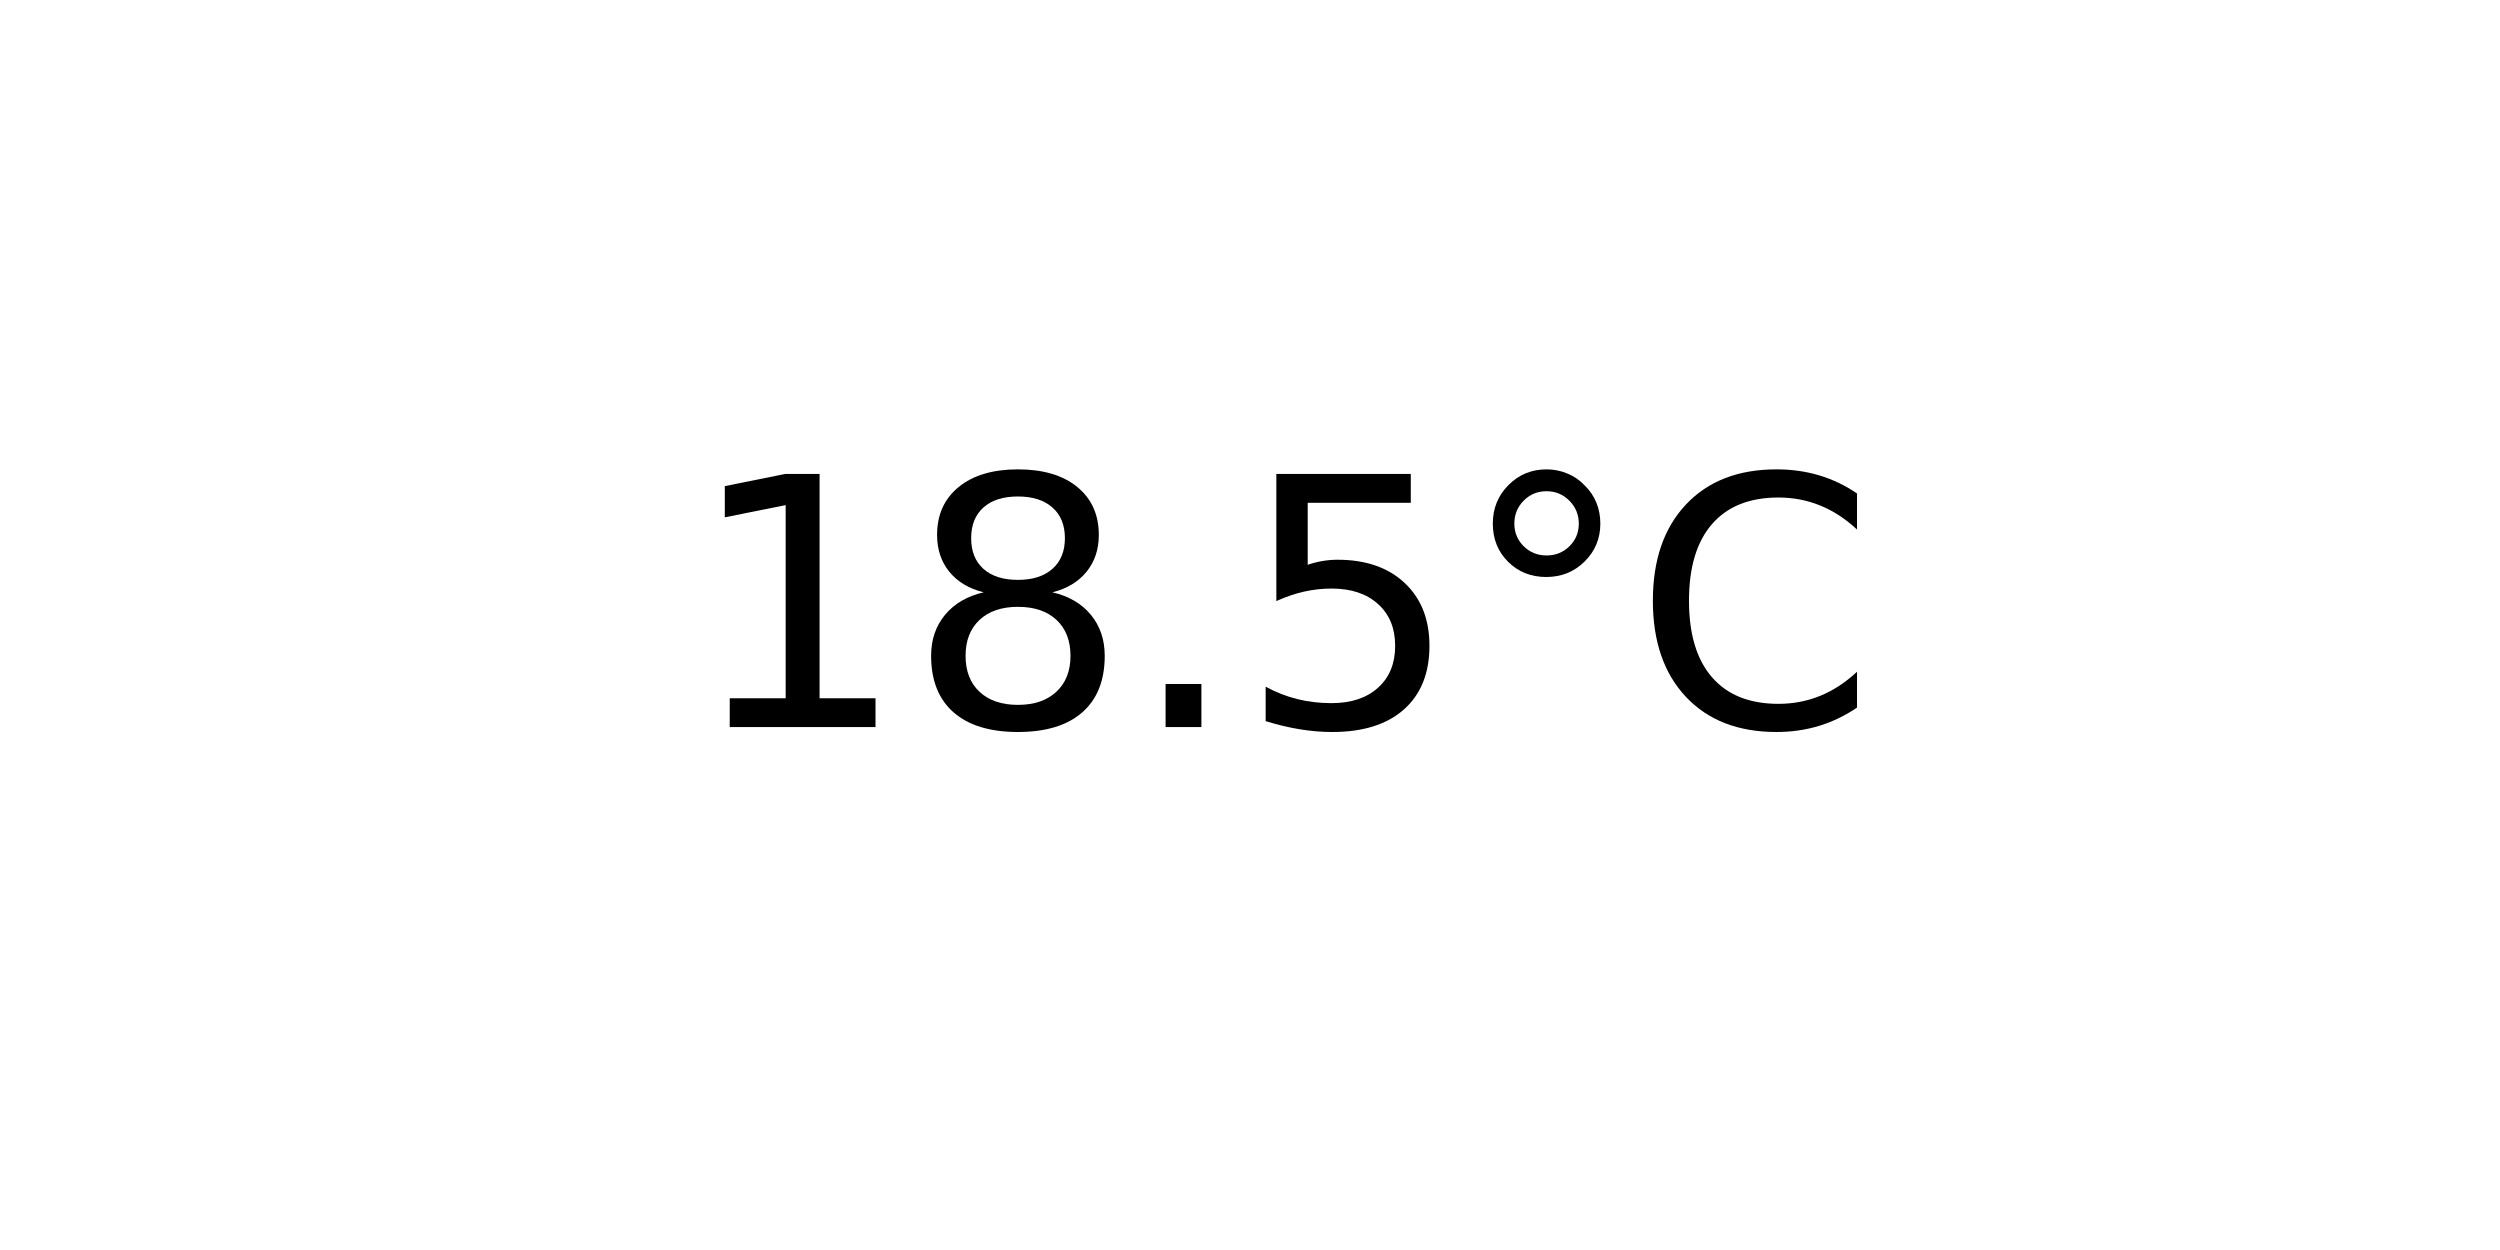
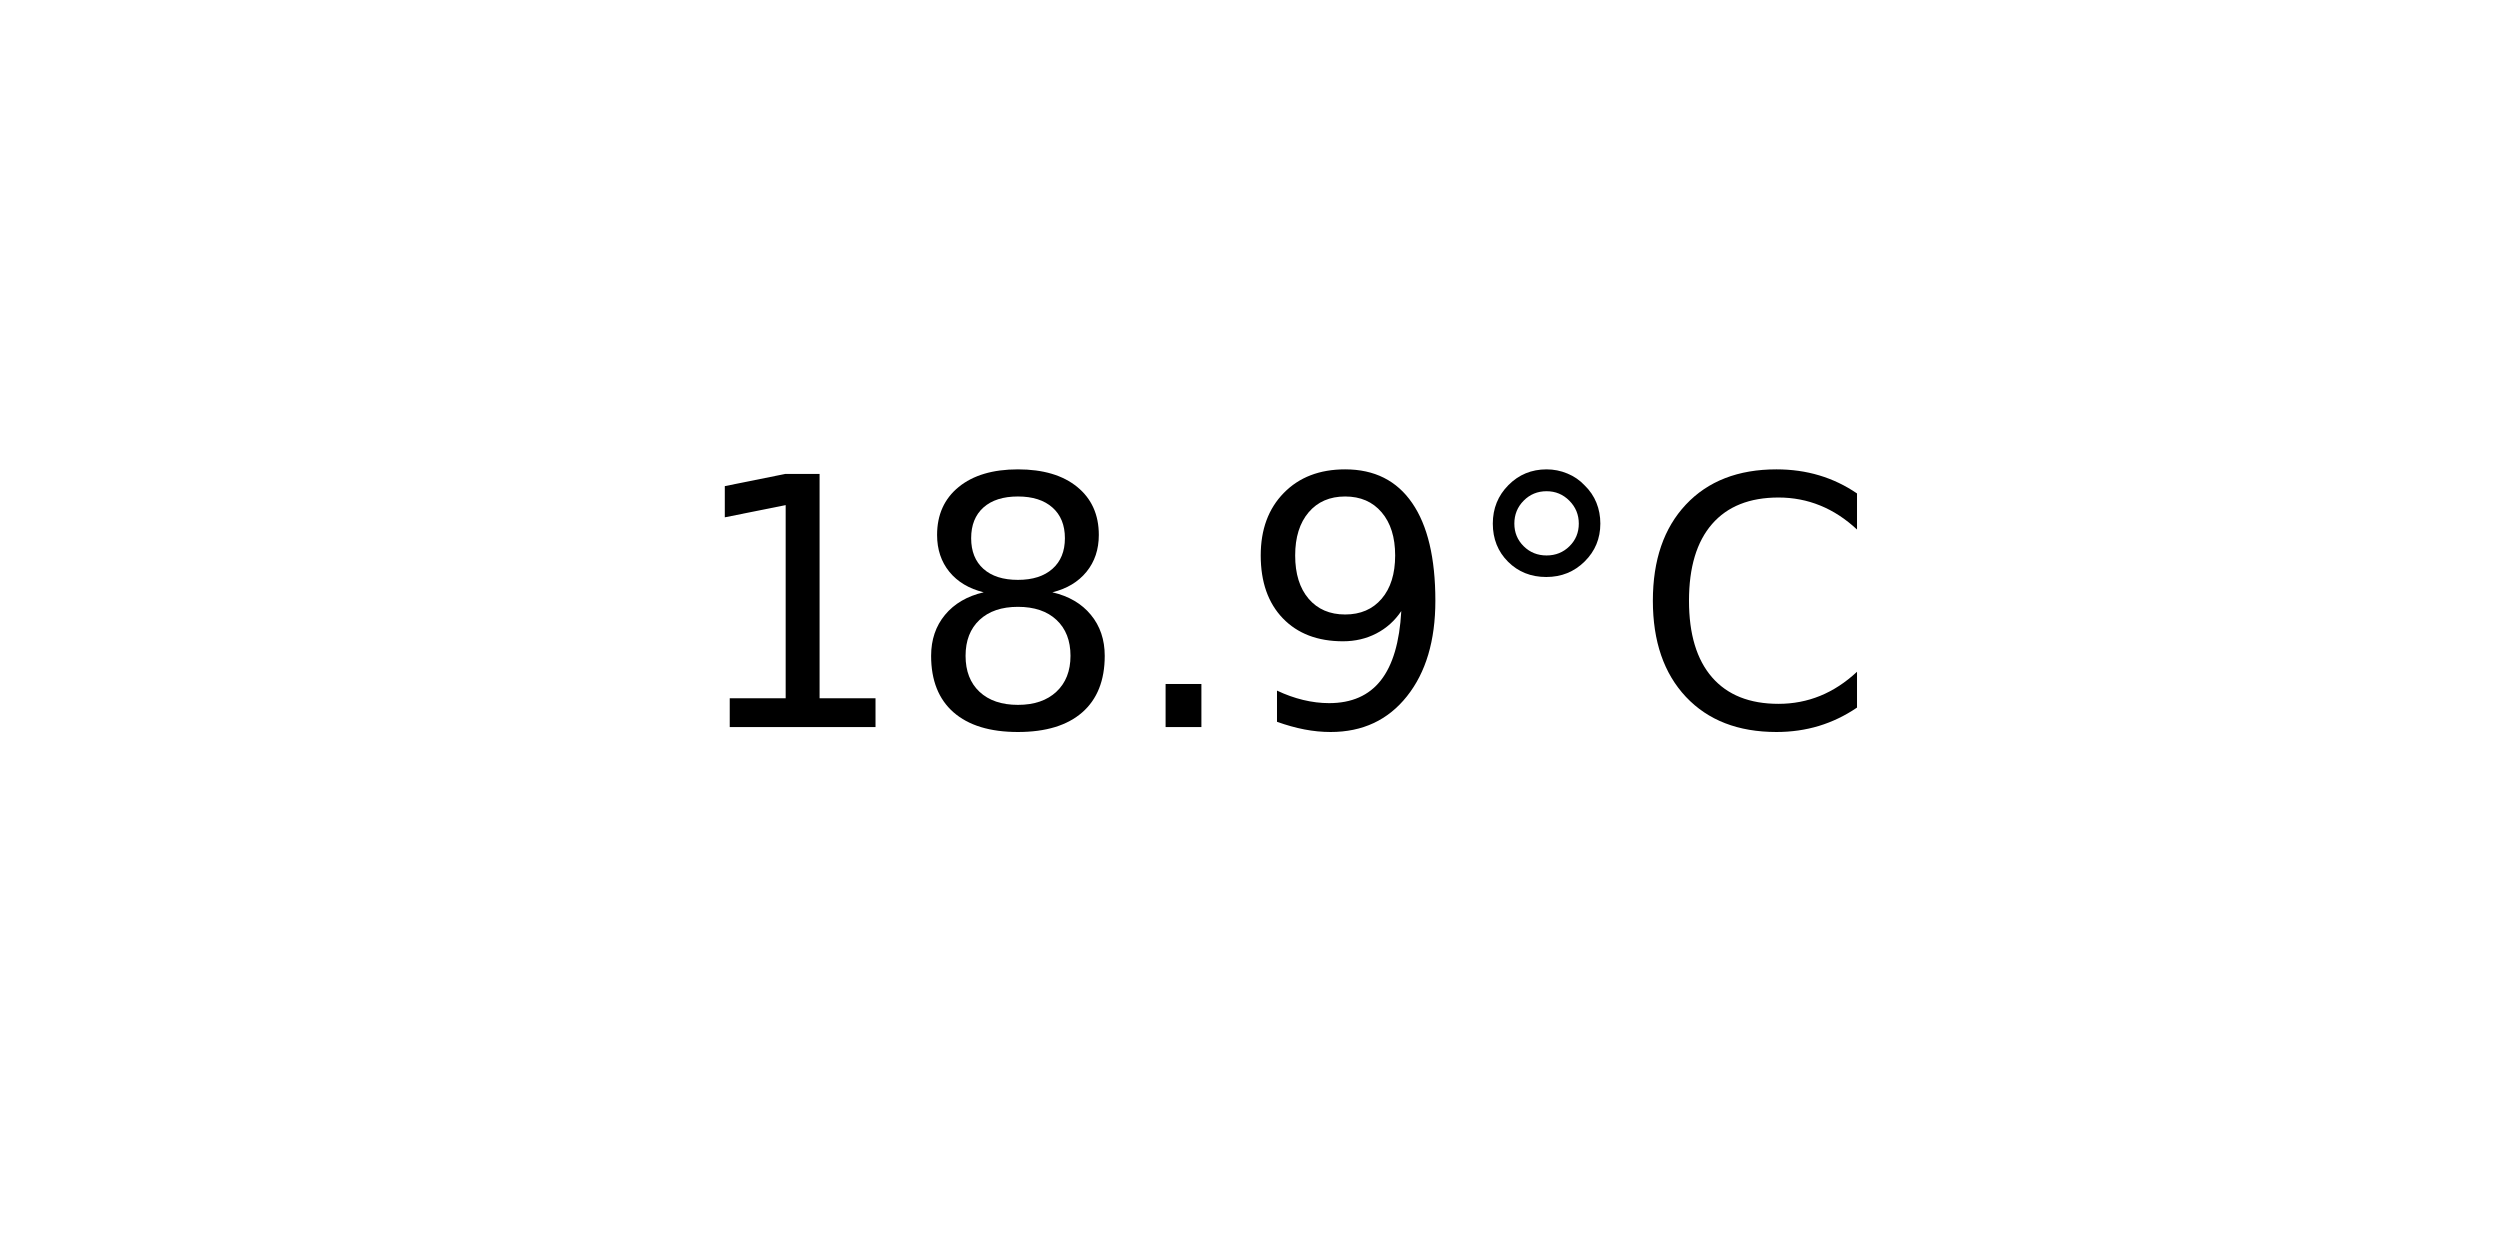
<svg xmlns="http://www.w3.org/2000/svg" xmlns:xlink="http://www.w3.org/1999/xlink" width="72pt" height="36pt" viewBox="0 0 72 36" version="1.1">
  <defs>
    <style type="text/css">*{stroke-linejoin: round; stroke-linecap: butt}</style>
  </defs>
  <g id="figure_1">
    <g id="axes_1">
      <g id="text_1">
        <g transform="translate(19.77578 20.93937) scale(0.1 -0.1)">
          <defs>
            <path id="DejaVuSans-31" d="M 794 531  L 1825 531  L 1825 4091  L 703 3866  L 703 4441  L 1819 4666  L 2450 4666  L 2450 531  L 3481 531  L 3481 0  L 794 0  L 794 531  z " transform="scale(0.015625)" />
            <path id="DejaVuSans-38" d="M 2034 2216  Q 1584 2216 1326 1975  Q 1069 1734 1069 1313  Q 1069 891 1326 650  Q 1584 409 2034 409  Q 2484 409 2743 651  Q 3003 894 3003 1313  Q 3003 1734 2745 1975  Q 2488 2216 2034 2216  z M 1403 2484  Q 997 2584 770 2862  Q 544 3141 544 3541  Q 544 4100 942 4425  Q 1341 4750 2034 4750  Q 2731 4750 3128 4425  Q 3525 4100 3525 3541  Q 3525 3141 3298 2862  Q 3072 2584 2669 2484  Q 3125 2378 3379 2068  Q 3634 1759 3634 1313  Q 3634 634 3220 271  Q 2806 -91 2034 -91  Q 1263 -91 848 271  Q 434 634 434 1313  Q 434 1759 690 2068  Q 947 2378 1403 2484  z M 1172 3481  Q 1172 3119 1398 2916  Q 1625 2713 2034 2713  Q 2441 2713 2670 2916  Q 2900 3119 2900 3481  Q 2900 3844 2670 4047  Q 2441 4250 2034 4250  Q 1625 4250 1398 4047  Q 1172 3844 1172 3481  z " transform="scale(0.015625)" />
            <path id="DejaVuSans-2e" d="M 684 794  L 1344 794  L 1344 0  L 684 0  L 684 794  z " transform="scale(0.015625)" />
-             <path id="DejaVuSans-35" d="M 691 4666  L 3169 4666  L 3169 4134  L 1269 4134  L 1269 2991  Q 1406 3038 1543 3061  Q 1681 3084 1819 3084  Q 2600 3084 3056 2656  Q 3513 2228 3513 1497  Q 3513 744 3044 326  Q 2575 -91 1722 -91  Q 1428 -91 1123 -41  Q 819 9 494 109  L 494 744  Q 775 591 1075 516  Q 1375 441 1709 441  Q 2250 441 2565 725  Q 2881 1009 2881 1497  Q 2881 1984 2565 2268  Q 2250 2553 1709 2553  Q 1456 2553 1204 2497  Q 953 2441 691 2322  L 691 4666  z " transform="scale(0.015625)" />
+             <path id="DejaVuSans-39" d="M 703 97  L 703 672  Q 941 559 1184 500  Q 1428 441 1663 441  Q 2288 441 2617 861  Q 2947 1281 2994 2138  Q 2813 1869 2534 1725  Q 2256 1581 1919 1581  Q 1219 1581 811 2004  Q 403 2428 403 3163  Q 403 3881 828 4315  Q 1253 4750 1959 4750  Q 2769 4750 3195 4129  Q 3622 3509 3622 2328  Q 3622 1225 3098 567  Q 2575 -91 1691 -91  Q 1453 -91 1209 -44  Q 966 3 703 97  z M 1959 2075  Q 2384 2075 2632 2365  Q 2881 2656 2881 3163  Q 2881 3666 2632 3958  Q 2384 4250 1959 4250  Q 1534 4250 1286 3958  Q 1038 3666 1038 3163  Q 1038 2656 1286 2365  Q 1534 2075 1959 2075  z " transform="scale(0.015625)" />
            <path id="DejaVuSans-b0" d="M 1600 4347  Q 1350 4347 1178 4173  Q 1006 4000 1006 3750  Q 1006 3503 1178 3333  Q 1350 3163 1600 3163  Q 1850 3163 2022 3333  Q 2194 3503 2194 3750  Q 2194 3997 2020 4172  Q 1847 4347 1600 4347  z M 1600 4750  Q 1800 4750 1984 4673  Q 2169 4597 2303 4453  Q 2447 4313 2519 4134  Q 2591 3956 2591 3750  Q 2591 3338 2302 3052  Q 2013 2766 1594 2766  Q 1172 2766 890 3047  Q 609 3328 609 3750  Q 609 4169 896 4459  Q 1184 4750 1600 4750  z " transform="scale(0.015625)" />
            <path id="DejaVuSans-43" d="M 4122 4306  L 4122 3641  Q 3803 3938 3442 4084  Q 3081 4231 2675 4231  Q 1875 4231 1450 3742  Q 1025 3253 1025 2328  Q 1025 1406 1450 917  Q 1875 428 2675 428  Q 3081 428 3442 575  Q 3803 722 4122 1019  L 4122 359  Q 3791 134 3420 21  Q 3050 -91 2638 -91  Q 1578 -91 968 557  Q 359 1206 359 2328  Q 359 3453 968 4101  Q 1578 4750 2638 4750  Q 3056 4750 3426 4639  Q 3797 4528 4122 4306  z " transform="scale(0.015625)" />
          </defs>
          <use xlink:href="#DejaVuSans-31" />
          <use xlink:href="#DejaVuSans-38" x="63.623" />
          <use xlink:href="#DejaVuSans-2e" x="127.246" />
-           <use xlink:href="#DejaVuSans-35" x="159.033" />
+           <use xlink:href="#DejaVuSans-39" x="159.033" />
          <use xlink:href="#DejaVuSans-b0" x="222.656" />
          <use xlink:href="#DejaVuSans-43" x="272.656" />
        </g>
      </g>
    </g>
  </g>
</svg>
